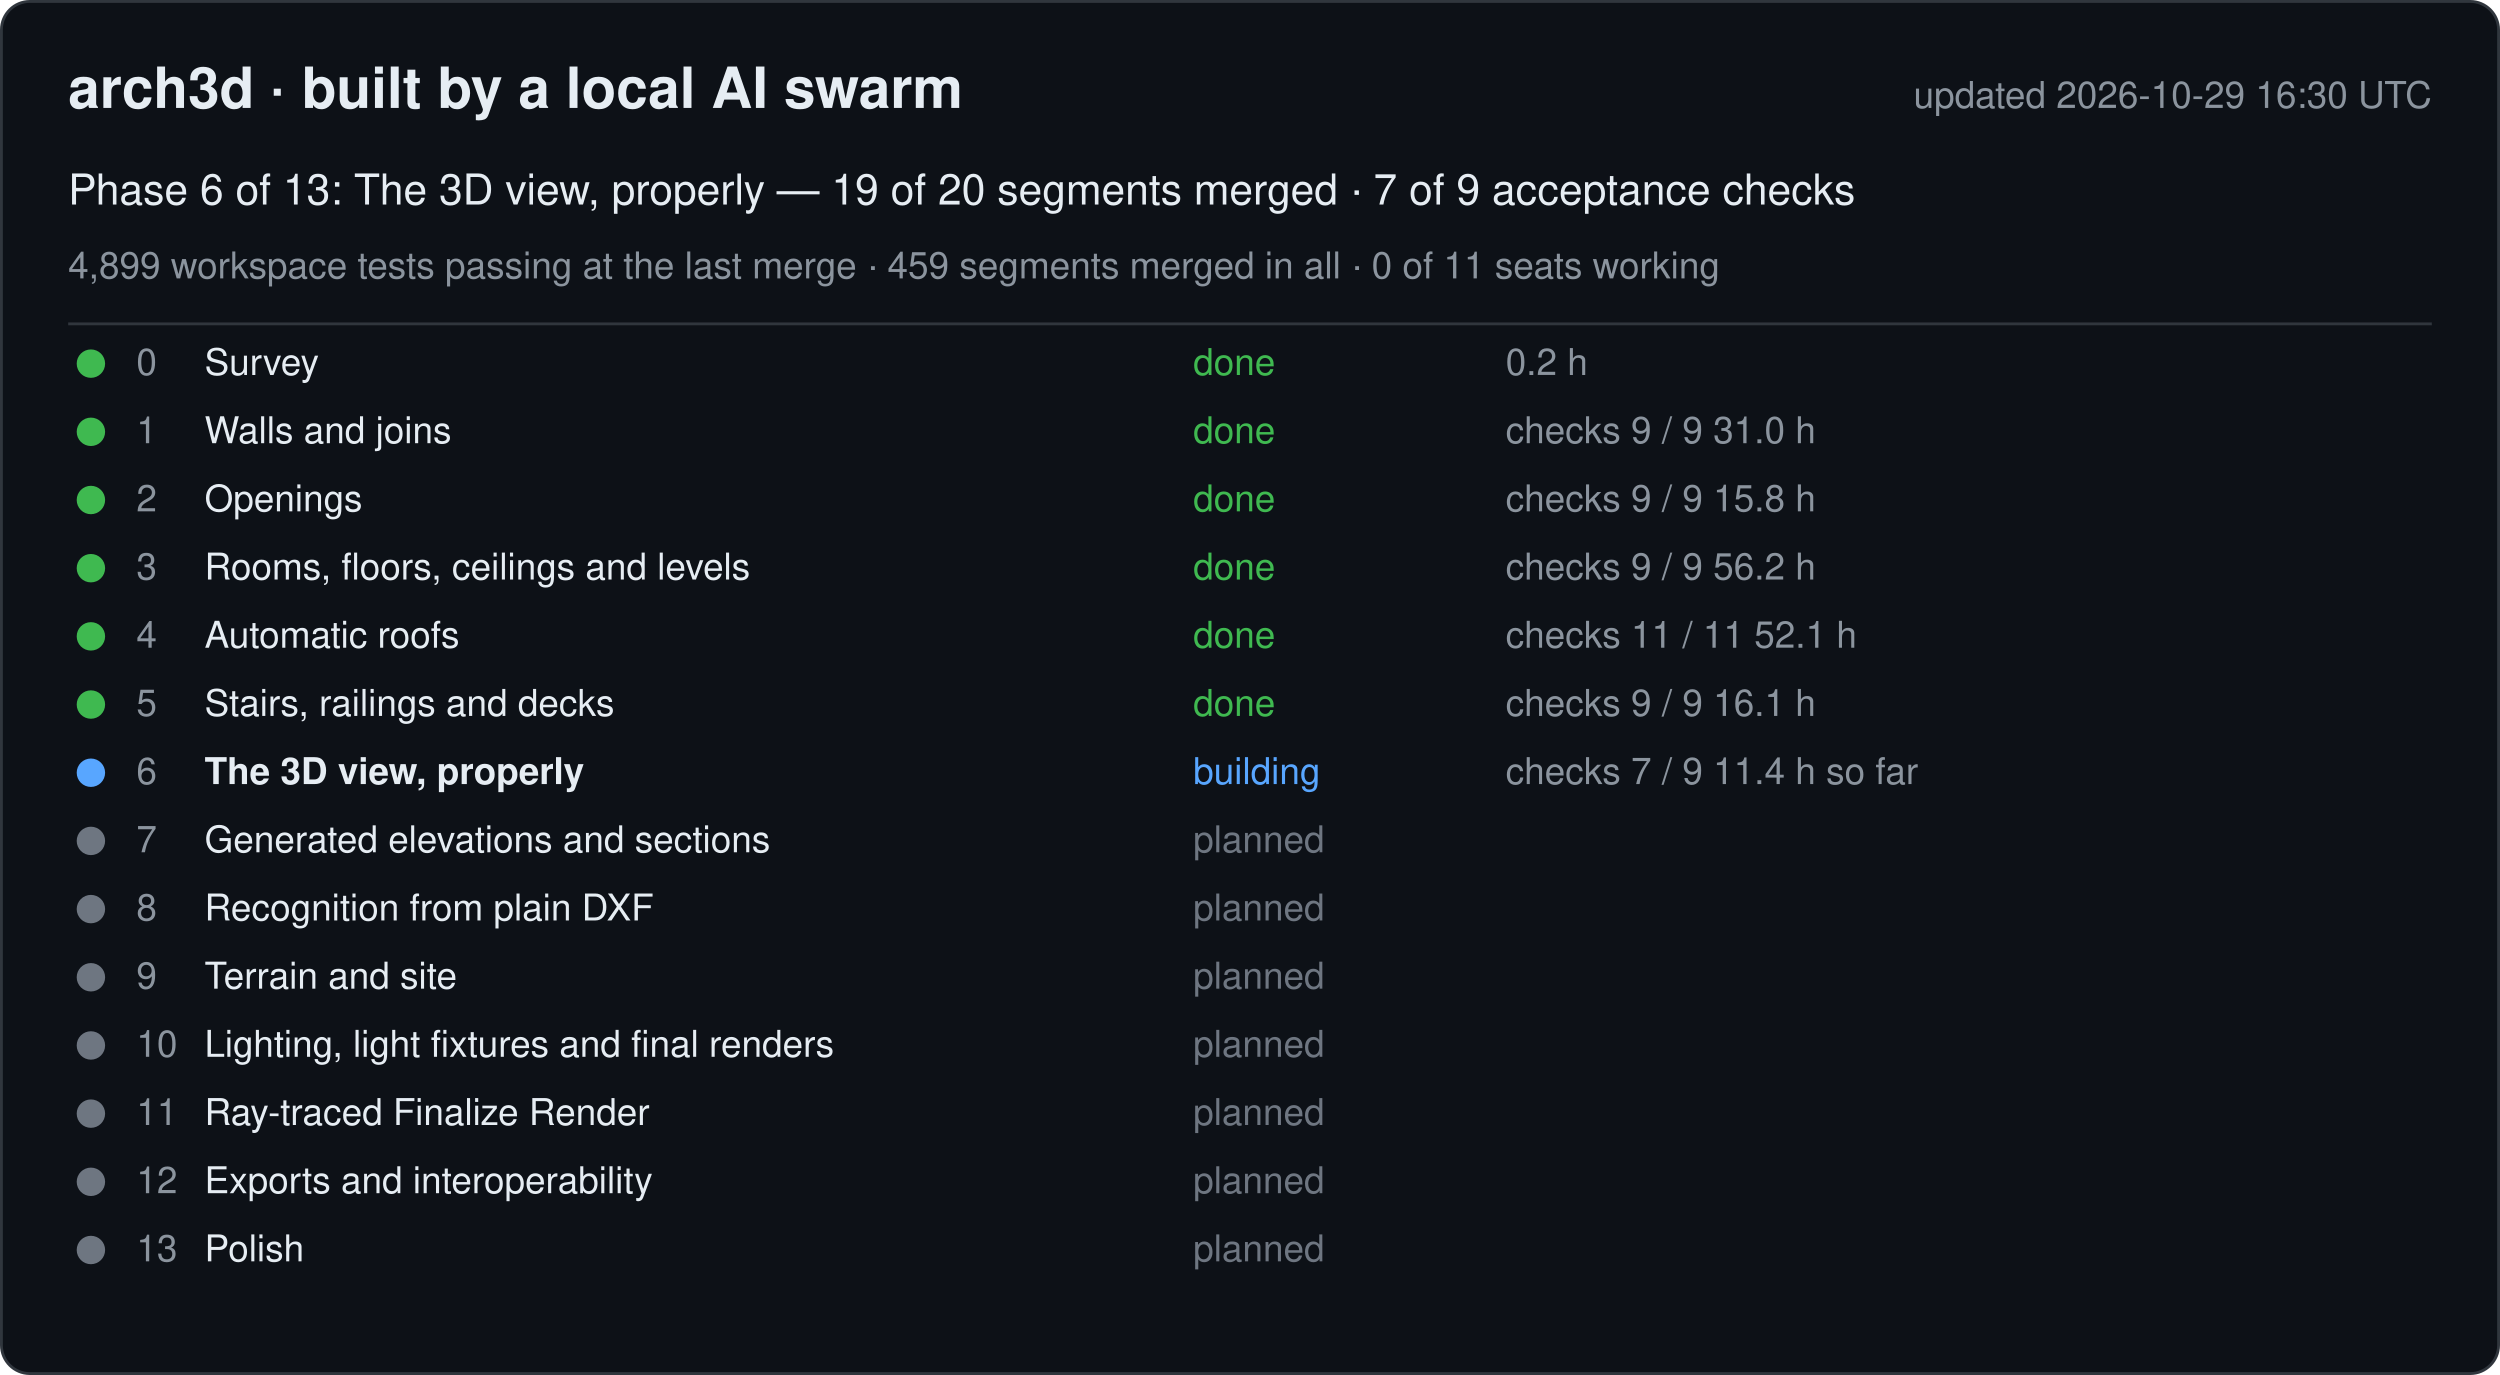
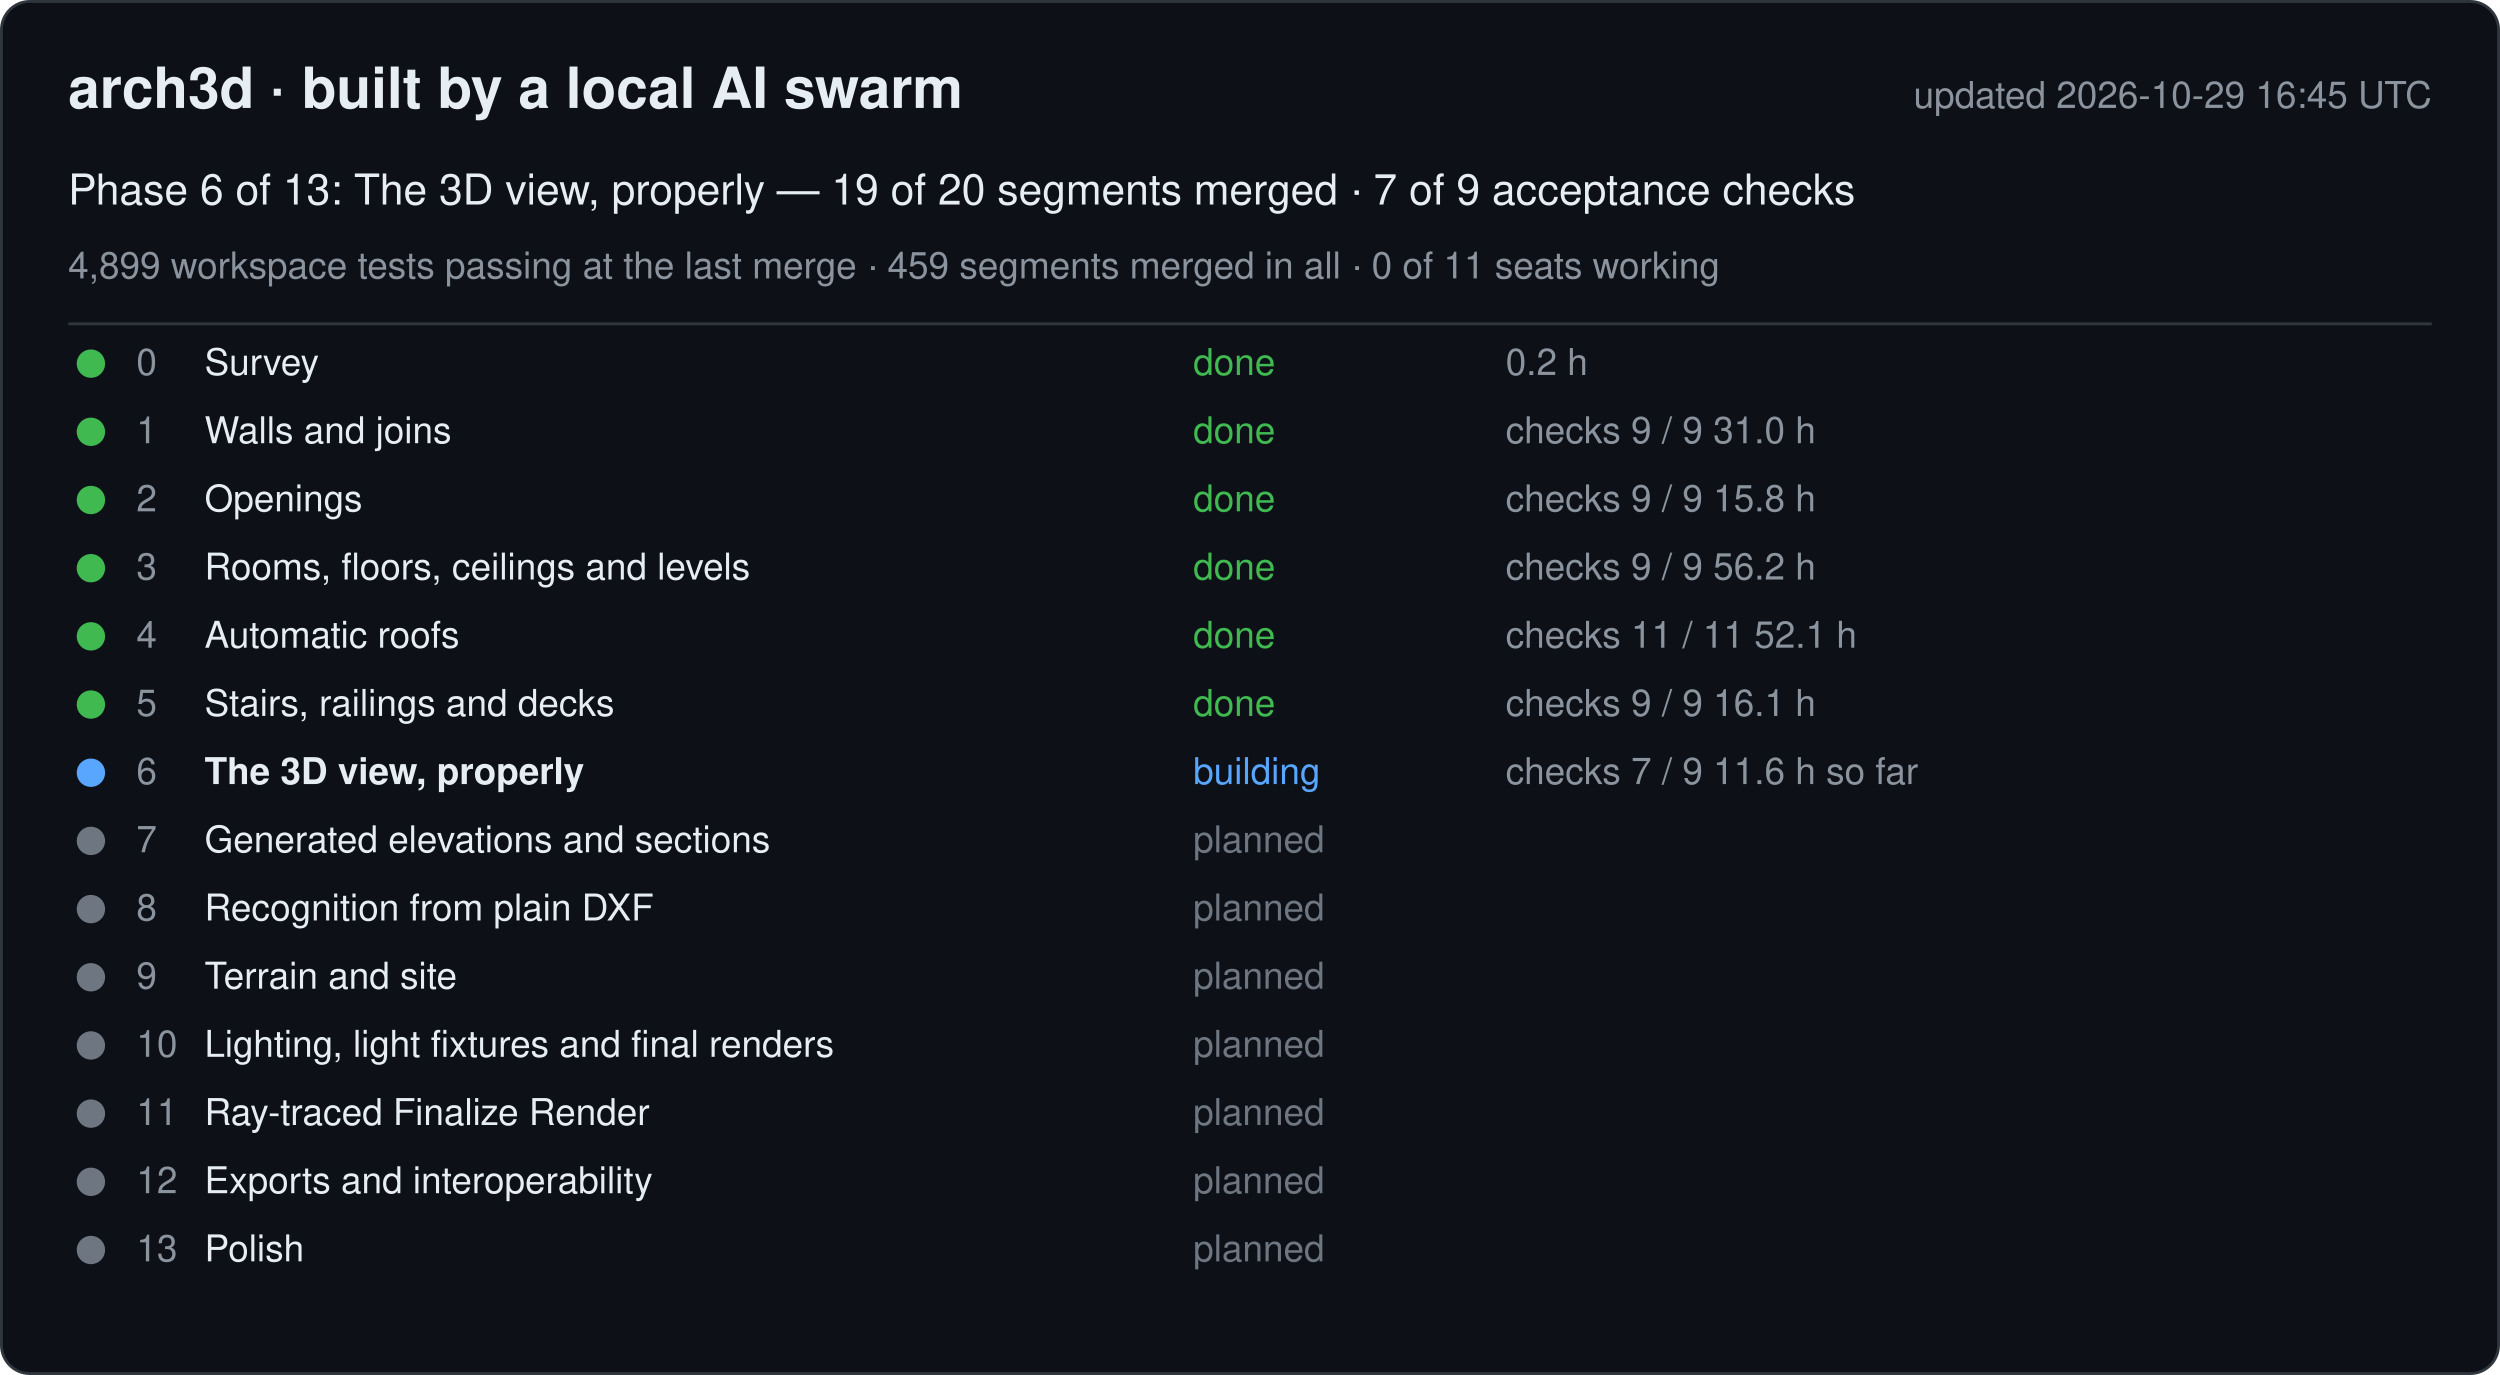
<svg xmlns="http://www.w3.org/2000/svg" width="880" height="484" viewBox="0 0 880 484" font-family="-apple-system, Segoe UI, Helvetica, Arial, sans-serif">
  <rect x="0.5" y="0.5" width="879" height="483" rx="10" fill="#0d1117" stroke="#30363d" />
  <text x="24" y="38" font-size="20" font-weight="600" fill="#e6edf3">arch3d · built by a local AI swarm</text>
-   <text x="856" y="38" font-size="13" fill="#8b949e" text-anchor="end">updated 2026-10-29 16:30 UTC</text>
+   <text x="856" y="38" font-size="13" fill="#8b949e" text-anchor="end">updated 2026-10-29 16:45 UTC</text>
  <text x="24" y="72" font-size="15" fill="#e6edf3">Phase 6 of 13: The 3D view, properly — 19 of 20 segments merged · 7 of 9 acceptance checks</text>
  <text x="24" y="98" font-size="13" fill="#8b949e">4,899 workspace tests passing at the last merge · 459 segments merged in all · 0 of 11 seats working</text>
  <line x1="24" y1="114" x2="856" y2="114" stroke="#30363d" />
  <g data-phase="0">
    <circle cx="32" cy="128" r="5" fill="#3fb950" />
    <text x="48" y="132" font-size="13" fill="#8b949e">0</text>
    <text x="72" y="132" font-size="13" fill="#e6edf3">Survey</text>
    <text x="420" y="132" font-size="13" fill="#3fb950">done</text>
    <text x="530" y="132" font-size="13" fill="#8b949e">0.2 h</text>
  </g>
  <g data-phase="1">
    <circle cx="32" cy="152" r="5" fill="#3fb950" />
    <text x="48" y="156" font-size="13" fill="#8b949e">1</text>
    <text x="72" y="156" font-size="13" fill="#e6edf3">Walls and joins</text>
    <text x="420" y="156" font-size="13" fill="#3fb950">done</text>
    <text x="530" y="156" font-size="13" fill="#8b949e">checks 9 / 9   31.0 h</text>
  </g>
  <g data-phase="2">
    <circle cx="32" cy="176" r="5" fill="#3fb950" />
    <text x="48" y="180" font-size="13" fill="#8b949e">2</text>
    <text x="72" y="180" font-size="13" fill="#e6edf3">Openings</text>
    <text x="420" y="180" font-size="13" fill="#3fb950">done</text>
    <text x="530" y="180" font-size="13" fill="#8b949e">checks 9 / 9   15.8 h</text>
  </g>
  <g data-phase="3">
    <circle cx="32" cy="200" r="5" fill="#3fb950" />
    <text x="48" y="204" font-size="13" fill="#8b949e">3</text>
    <text x="72" y="204" font-size="13" fill="#e6edf3">Rooms, floors, ceilings and levels</text>
    <text x="420" y="204" font-size="13" fill="#3fb950">done</text>
    <text x="530" y="204" font-size="13" fill="#8b949e">checks 9 / 9   56.2 h</text>
  </g>
  <g data-phase="4">
    <circle cx="32" cy="224" r="5" fill="#3fb950" />
    <text x="48" y="228" font-size="13" fill="#8b949e">4</text>
    <text x="72" y="228" font-size="13" fill="#e6edf3">Automatic roofs</text>
    <text x="420" y="228" font-size="13" fill="#3fb950">done</text>
    <text x="530" y="228" font-size="13" fill="#8b949e">checks 11 / 11   52.1 h</text>
  </g>
  <g data-phase="5">
    <circle cx="32" cy="248" r="5" fill="#3fb950" />
    <text x="48" y="252" font-size="13" fill="#8b949e">5</text>
    <text x="72" y="252" font-size="13" fill="#e6edf3">Stairs, railings and decks</text>
    <text x="420" y="252" font-size="13" fill="#3fb950">done</text>
    <text x="530" y="252" font-size="13" fill="#8b949e">checks 9 / 9   16.1 h</text>
  </g>
  <g data-phase="6">
    <circle cx="32" cy="272" r="5" fill="#58a6ff" />
    <text x="48" y="276" font-size="13" fill="#8b949e">6</text>
    <text x="72" y="276" font-size="13" fill="#e6edf3" font-weight="600">The 3D view, properly</text>
    <text x="420" y="276" font-size="13" fill="#58a6ff">building</text>
-     <text x="530" y="276" font-size="13" fill="#8b949e">checks 7 / 9   11.4 h so far</text>
+     <text x="530" y="276" font-size="13" fill="#8b949e">checks 7 / 9   11.6 h so far</text>
  </g>
  <g data-phase="7">
    <circle cx="32" cy="296" r="5" fill="#6e7681" />
    <text x="48" y="300" font-size="13" fill="#8b949e">7</text>
    <text x="72" y="300" font-size="13" fill="#e6edf3">Generated elevations and sections</text>
    <text x="420" y="300" font-size="13" fill="#6e7681">planned</text>
    <text x="530" y="300" font-size="13" fill="#8b949e" />
  </g>
  <g data-phase="8">
    <circle cx="32" cy="320" r="5" fill="#6e7681" />
    <text x="48" y="324" font-size="13" fill="#8b949e">8</text>
    <text x="72" y="324" font-size="13" fill="#e6edf3">Recognition from plain DXF</text>
    <text x="420" y="324" font-size="13" fill="#6e7681">planned</text>
    <text x="530" y="324" font-size="13" fill="#8b949e" />
  </g>
  <g data-phase="9">
    <circle cx="32" cy="344" r="5" fill="#6e7681" />
    <text x="48" y="348" font-size="13" fill="#8b949e">9</text>
    <text x="72" y="348" font-size="13" fill="#e6edf3">Terrain and site</text>
    <text x="420" y="348" font-size="13" fill="#6e7681">planned</text>
    <text x="530" y="348" font-size="13" fill="#8b949e" />
  </g>
  <g data-phase="10">
    <circle cx="32" cy="368" r="5" fill="#6e7681" />
    <text x="48" y="372" font-size="13" fill="#8b949e">10</text>
    <text x="72" y="372" font-size="13" fill="#e6edf3">Lighting, light fixtures and final renders</text>
    <text x="420" y="372" font-size="13" fill="#6e7681">planned</text>
    <text x="530" y="372" font-size="13" fill="#8b949e" />
  </g>
  <g data-phase="11">
    <circle cx="32" cy="392" r="5" fill="#6e7681" />
    <text x="48" y="396" font-size="13" fill="#8b949e">11</text>
    <text x="72" y="396" font-size="13" fill="#e6edf3">Ray-traced Finalize Render</text>
    <text x="420" y="396" font-size="13" fill="#6e7681">planned</text>
    <text x="530" y="396" font-size="13" fill="#8b949e" />
  </g>
  <g data-phase="12">
    <circle cx="32" cy="416" r="5" fill="#6e7681" />
    <text x="48" y="420" font-size="13" fill="#8b949e">12</text>
    <text x="72" y="420" font-size="13" fill="#e6edf3">Exports and interoperability</text>
    <text x="420" y="420" font-size="13" fill="#6e7681">planned</text>
    <text x="530" y="420" font-size="13" fill="#8b949e" />
  </g>
  <g data-phase="13">
    <circle cx="32" cy="440" r="5" fill="#6e7681" />
    <text x="48" y="444" font-size="13" fill="#8b949e">13</text>
    <text x="72" y="444" font-size="13" fill="#e6edf3">Polish</text>
    <text x="420" y="444" font-size="13" fill="#6e7681">planned</text>
    <text x="530" y="444" font-size="13" fill="#8b949e" />
  </g>
</svg>
